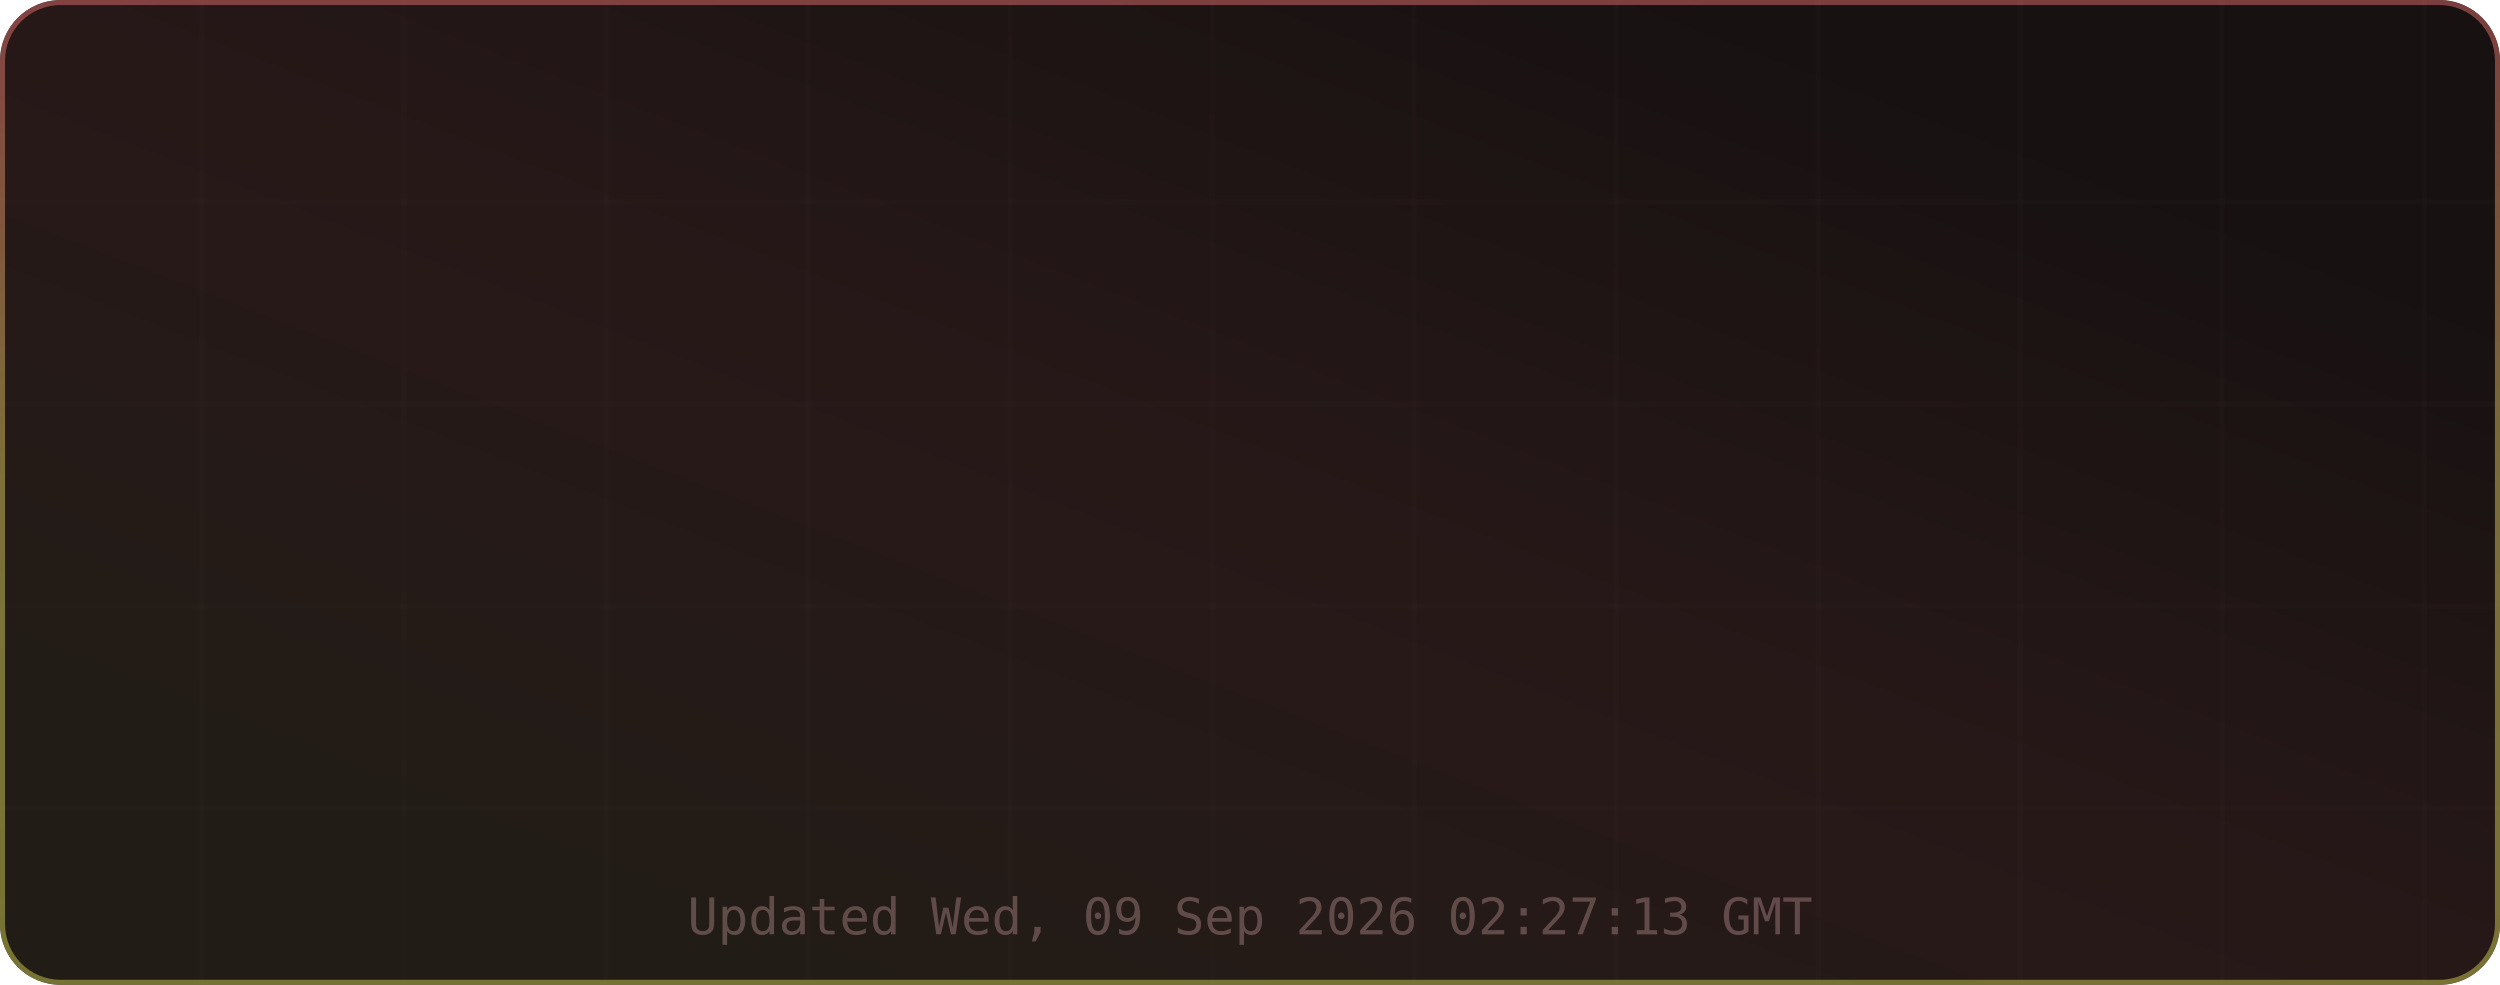
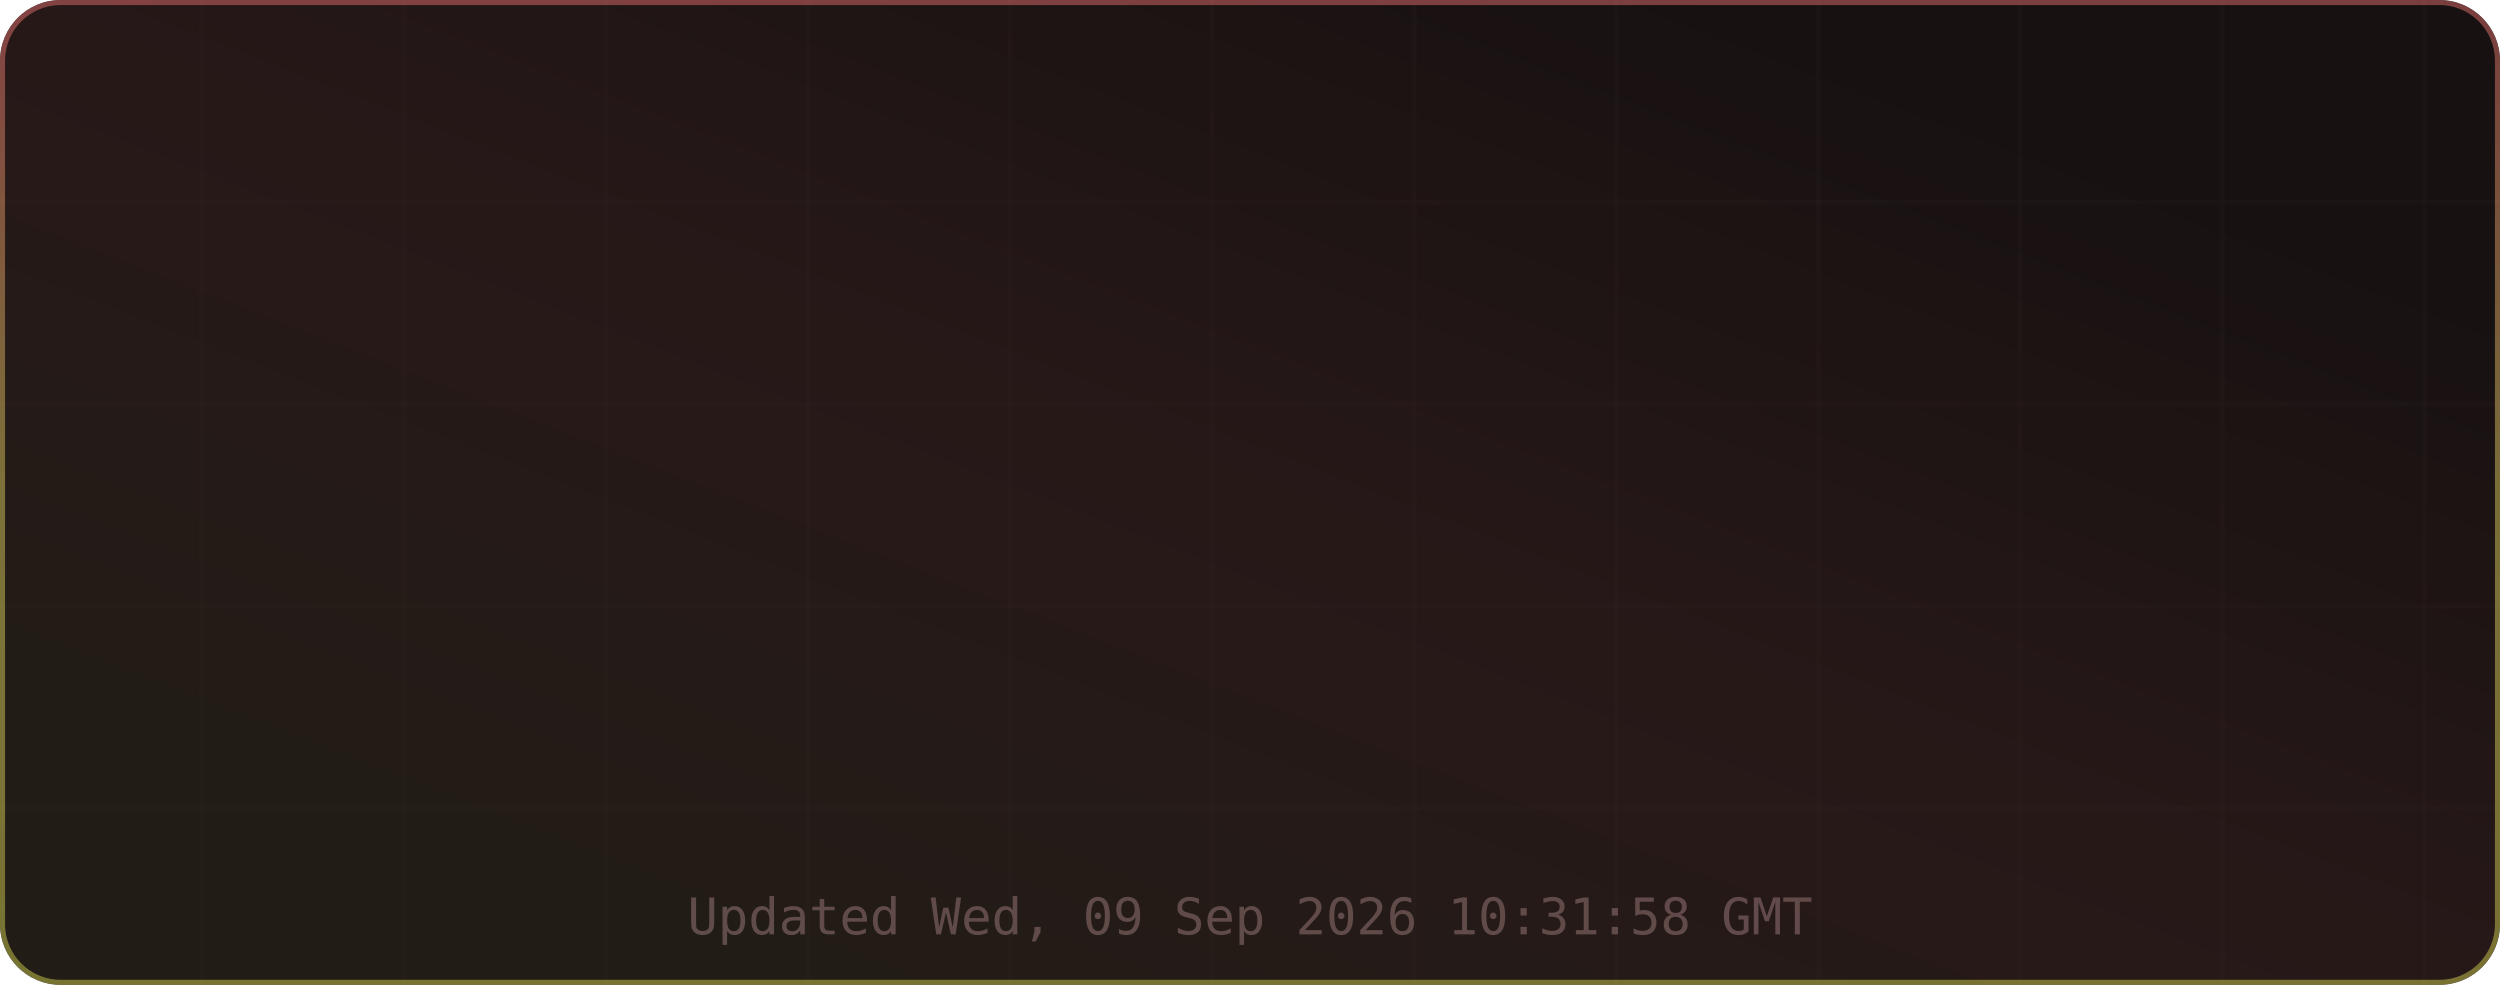
<svg xmlns="http://www.w3.org/2000/svg" width="495" height="195" viewBox="0 0 495 195" role="img" aria-label="TM's GitHub Stats">
  <defs>
    <linearGradient id="grad-bg" x1="0.85" y1="0.15" x2="0.15" y2="0.85" gradientUnits="objectBoundingBox">
      <stop offset="0%" stop-color="#171111" />
      <stop offset="50%" stop-color="#271818" />
      <stop offset="100%" stop-color="#221c16" />
      <animateTransform attributeName="gradientTransform" type="rotate" values="0 0.5 0.5; 360 0.5 0.5" dur="12s" repeatCount="indefinite" />
    </linearGradient>
    <linearGradient id="grad-accent" x1="0.5" y1="0" x2="0.5" y2="1" gradientUnits="objectBoundingBox">
      <stop offset="0%" stop-color="#e06c6c" />
      <stop offset="50%" stop-color="#d6c85c" />
      <stop offset="100%" stop-color="#cbcb4d" />
      <animateTransform attributeName="gradientTransform" type="rotate" values="0 0.5 0.5; 360 0.5 0.5" dur="8s" repeatCount="indefinite" />
    </linearGradient>
    <linearGradient id="grad-chart" x1="0.5" y1="0" x2="0.5" y2="1" gradientUnits="objectBoundingBox">
      <stop offset="0%" stop-color="#e06c6c" stop-opacity="0.9" />
      <stop offset="100%" stop-color="#d6c85c" stop-opacity="0.7" />
    </linearGradient>
    <radialGradient id="grad-glow" cx="0.5" cy="0.5" r="0.6" gradientUnits="objectBoundingBox">
      <stop offset="0%" stop-color="#e06c6c" stop-opacity="0.3" />
      <stop offset="100%" stop-color="#e06c6c" stop-opacity="0" />
    </radialGradient>
    <filter id="drop-shadow" x="-20%" y="-20%" width="140%" height="140%">
      <feGaussianBlur in="SourceAlpha" stdDeviation="3" />
      <feOffset dx="0" dy="2" />
      <feComponentTransfer>
        <feFuncA type="linear" slope="0.4" />
      </feComponentTransfer>
      <feMerge>
        <feMergeNode />
        <feMergeNode in="SourceGraphic" />
      </feMerge>
    </filter>
    <filter id="glow-filter" x="-30%" y="-30%" width="160%" height="160%">
      <feGaussianBlur stdDeviation="4" result="blur" />
      <feMerge>
        <feMergeNode in="blur" />
        <feMergeNode in="SourceGraphic" />
      </feMerge>
    </filter>
    <clipPath id="card-clip">
      <rect width="495" height="195" rx="12" ry="12" />
    </clipPath>
  </defs>
  <defs>
    <filter id="noise" x="0" y="0" width="100%" height="100%">
      <feTurbulence type="fractalNoise" baseFrequency="0.65" numOctaves="3" stitchTiles="stitch" />
      <feColorMatrix type="saturate" values="0" />
      <feBlend in="SourceGraphic" mode="overlay" result="blend" />
      <feComposite in="blend" in2="SourceGraphic" operator="in" />
    </filter>
  </defs>
  <g clip-path="url(#card-clip)">
    <rect x="0" y="0" width="495" height="195" rx="12" ry="12" fill="url(#grad-bg)" clip-path="url(#card-clip)" />
    <g opacity="1">
      <line x1="40" y1="0" x2="40" y2="195" stroke="#432d2d" stroke-width="1" opacity="0.08" />
      <line x1="80" y1="0" x2="80" y2="195" stroke="#432d2d" stroke-width="1" opacity="0.08" />
      <line x1="120" y1="0" x2="120" y2="195" stroke="#432d2d" stroke-width="1" opacity="0.08" />
      <line x1="160" y1="0" x2="160" y2="195" stroke="#432d2d" stroke-width="1" opacity="0.08" />
      <line x1="200" y1="0" x2="200" y2="195" stroke="#432d2d" stroke-width="1" opacity="0.08" />
      <line x1="240" y1="0" x2="240" y2="195" stroke="#432d2d" stroke-width="1" opacity="0.08" />
      <line x1="280" y1="0" x2="280" y2="195" stroke="#432d2d" stroke-width="1" opacity="0.08" />
      <line x1="320" y1="0" x2="320" y2="195" stroke="#432d2d" stroke-width="1" opacity="0.08" />
      <line x1="360" y1="0" x2="360" y2="195" stroke="#432d2d" stroke-width="1" opacity="0.08" />
      <line x1="400" y1="0" x2="400" y2="195" stroke="#432d2d" stroke-width="1" opacity="0.08" />
      <line x1="440" y1="0" x2="440" y2="195" stroke="#432d2d" stroke-width="1" opacity="0.08" />
      <line x1="480" y1="0" x2="480" y2="195" stroke="#432d2d" stroke-width="1" opacity="0.08" />
      <line x1="0" y1="40" x2="495" y2="40" stroke="#432d2d" stroke-width="1" opacity="0.08" />
      <line x1="0" y1="80" x2="495" y2="80" stroke="#432d2d" stroke-width="1" opacity="0.08" />
      <line x1="0" y1="120" x2="495" y2="120" stroke="#432d2d" stroke-width="1" opacity="0.08" />
      <line x1="0" y1="160" x2="495" y2="160" stroke="#432d2d" stroke-width="1" opacity="0.08" />
    </g>
    <rect x="0.5" y="0.5" width="494" height="194" rx="11.5" fill="none" stroke="url(#grad-accent)" stroke-width="1" opacity="0.5" />
    <g id="title-section" opacity="0">
      <text x="20" y="36" font-size="18" dominant-baseline="middle">⚡</text>
      <text x="42" y="36" font-size="16" font-family="ui-monospace,SFMono-Regular,Menlo,monospace" font-weight="700" fill="#e6edf3" text-anchor="start" dominant-baseline="middle" letter-spacing="0.5">TM's GitHub Stats</text>
      <text x="42" y="50" font-size="11" font-family="ui-monospace,SFMono-Regular,Menlo,monospace" fill="#9d7b7b" text-anchor="start" dominant-baseline="middle" opacity="0.8">@MatrixTM26 · 2026 stats</text>
      <line id="title-line" x1="16" y1="52" x2="479" y2="52" stroke="url(#grad-accent)" stroke-width="1" opacity="0.4" />
      <animate attributeName="opacity" from="0" to="1" dur="0.5s" begin="0s" fill="freeze" calcMode="spline" keySplines="0.4 0 0.2 1" keyTimes="0;1" />
    </g>
    <g transform="translate(0, 56)">
      <g opacity="0">
        <text x="73.875" y="22" font-size="13" font-family="ui-monospace,SFMono-Regular,Menlo,monospace" fill="#e06c6c" text-anchor="middle" dominant-baseline="middle" filter="url(#glow-filter)">◈</text>
        <text x="73.875" y="38" font-size="18" font-family="ui-monospace,SFMono-Regular,Menlo,monospace" font-weight="700" fill="#e6edf3" text-anchor="middle" dominant-baseline="middle">10.9K</text>
        <text x="73.875" y="54" font-size="9" font-family="ui-monospace,SFMono-Regular,Menlo,monospace" fill="#9d7b7b" text-anchor="middle" dominant-baseline="middle" letter-spacing="0.3">Commits</text>
        <animate attributeName="opacity" from="0" to="1" dur="0.5s" begin="0.1s" fill="freeze" calcMode="spline" keySplines="0.4 0 0.2 1" keyTimes="0;1" />
      </g>
      <g opacity="0">
        <text x="189.625" y="22" font-size="13" font-family="ui-monospace,SFMono-Regular,Menlo,monospace" fill="#e06c6c" text-anchor="middle" dominant-baseline="middle" filter="url(#glow-filter)">⌥</text>
        <text x="189.625" y="38" font-size="18" font-family="ui-monospace,SFMono-Regular,Menlo,monospace" font-weight="700" fill="#e6edf3" text-anchor="middle" dominant-baseline="middle">136</text>
        <text x="189.625" y="54" font-size="9" font-family="ui-monospace,SFMono-Regular,Menlo,monospace" fill="#9d7b7b" text-anchor="middle" dominant-baseline="middle" letter-spacing="0.3">Pull Requests</text>
        <animate attributeName="opacity" from="0" to="1" dur="0.5s" begin="0.17s" fill="freeze" calcMode="spline" keySplines="0.4 0 0.2 1" keyTimes="0;1" />
      </g>
      <g opacity="0">
        <text x="305.375" y="22" font-size="13" font-family="ui-monospace,SFMono-Regular,Menlo,monospace" fill="#e06c6c" text-anchor="middle" dominant-baseline="middle" filter="url(#glow-filter)">◎</text>
        <text x="305.375" y="38" font-size="18" font-family="ui-monospace,SFMono-Regular,Menlo,monospace" font-weight="700" fill="#e6edf3" text-anchor="middle" dominant-baseline="middle">1</text>
        <text x="305.375" y="54" font-size="9" font-family="ui-monospace,SFMono-Regular,Menlo,monospace" fill="#9d7b7b" text-anchor="middle" dominant-baseline="middle" letter-spacing="0.3">Issues</text>
        <animate attributeName="opacity" from="0" to="1" dur="0.5s" begin="0.24s" fill="freeze" calcMode="spline" keySplines="0.4 0 0.2 1" keyTimes="0;1" />
      </g>
      <g opacity="0">
        <text x="421.125" y="22" font-size="13" font-family="ui-monospace,SFMono-Regular,Menlo,monospace" fill="#e06c6c" text-anchor="middle" dominant-baseline="middle" filter="url(#glow-filter)">✦</text>
        <text x="421.125" y="38" font-size="18" font-family="ui-monospace,SFMono-Regular,Menlo,monospace" font-weight="700" fill="#e6edf3" text-anchor="middle" dominant-baseline="middle">2</text>
        <text x="421.125" y="54" font-size="9" font-family="ui-monospace,SFMono-Regular,Menlo,monospace" fill="#9d7b7b" text-anchor="middle" dominant-baseline="middle" letter-spacing="0.3">Reviews</text>
        <animate attributeName="opacity" from="0" to="1" dur="0.5s" begin="0.31s" fill="freeze" calcMode="spline" keySplines="0.4 0 0.2 1" keyTimes="0;1" />
      </g>
      <g opacity="0">
        <text x="73.875" y="77" font-size="13" font-family="ui-monospace,SFMono-Regular,Menlo,monospace" fill="#e06c6c" text-anchor="middle" dominant-baseline="middle" filter="url(#glow-filter)">★</text>
        <text x="73.875" y="93" font-size="18" font-family="ui-monospace,SFMono-Regular,Menlo,monospace" font-weight="700" fill="#e6edf3" text-anchor="middle" dominant-baseline="middle">114</text>
        <text x="73.875" y="109" font-size="9" font-family="ui-monospace,SFMono-Regular,Menlo,monospace" fill="#9d7b7b" text-anchor="middle" dominant-baseline="middle" letter-spacing="0.3">Stars Earned</text>
        <animate attributeName="opacity" from="0" to="1" dur="0.5s" begin="0.38s" fill="freeze" calcMode="spline" keySplines="0.4 0 0.2 1" keyTimes="0;1" />
      </g>
      <g opacity="0">
        <text x="189.625" y="77" font-size="13" font-family="ui-monospace,SFMono-Regular,Menlo,monospace" fill="#e06c6c" text-anchor="middle" dominant-baseline="middle" filter="url(#glow-filter)">⊗</text>
        <text x="189.625" y="93" font-size="18" font-family="ui-monospace,SFMono-Regular,Menlo,monospace" font-weight="700" fill="#e6edf3" text-anchor="middle" dominant-baseline="middle">17</text>
        <text x="189.625" y="109" font-size="9" font-family="ui-monospace,SFMono-Regular,Menlo,monospace" fill="#9d7b7b" text-anchor="middle" dominant-baseline="middle" letter-spacing="0.3">Forks</text>
        <animate attributeName="opacity" from="0" to="1" dur="0.5s" begin="0.45s" fill="freeze" calcMode="spline" keySplines="0.4 0 0.2 1" keyTimes="0;1" />
      </g>
      <g opacity="0">
        <text x="305.375" y="77" font-size="13" font-family="ui-monospace,SFMono-Regular,Menlo,monospace" fill="#e06c6c" text-anchor="middle" dominant-baseline="middle" filter="url(#glow-filter)">◉</text>
-         <text x="305.375" y="93" font-size="18" font-family="ui-monospace,SFMono-Regular,Menlo,monospace" font-weight="700" fill="#e6edf3" text-anchor="middle" dominant-baseline="middle">12</text>
+         <text x="305.375" y="93" font-size="18" font-family="ui-monospace,SFMono-Regular,Menlo,monospace" font-weight="700" fill="#e6edf3" text-anchor="middle" dominant-baseline="middle">13</text>
        <text x="305.375" y="109" font-size="9" font-family="ui-monospace,SFMono-Regular,Menlo,monospace" fill="#9d7b7b" text-anchor="middle" dominant-baseline="middle" letter-spacing="0.3">Followers</text>
        <animate attributeName="opacity" from="0" to="1" dur="0.5s" begin="0.52s" fill="freeze" calcMode="spline" keySplines="0.4 0 0.2 1" keyTimes="0;1" />
      </g>
      <g opacity="0">
        <text x="421.125" y="77" font-size="13" font-family="ui-monospace,SFMono-Regular,Menlo,monospace" fill="#e06c6c" text-anchor="middle" dominant-baseline="middle" filter="url(#glow-filter)">⚑</text>
        <text x="421.125" y="93" font-size="18" font-family="ui-monospace,SFMono-Regular,Menlo,monospace" font-weight="700" fill="#e6edf3" text-anchor="middle" dominant-baseline="middle">251</text>
        <text x="421.125" y="109" font-size="9" font-family="ui-monospace,SFMono-Regular,Menlo,monospace" fill="#9d7b7b" text-anchor="middle" dominant-baseline="middle" letter-spacing="0.3">Day Streak</text>
        <animate attributeName="opacity" from="0" to="1" dur="0.5s" begin="0.59s" fill="freeze" calcMode="spline" keySplines="0.4 0 0.2 1" keyTimes="0;1" />
      </g>
      <g opacity="0">
        <circle cx="450" cy="-24" r="32" fill="none" stroke="#432d2d" stroke-width="2" />
        <circle cx="450" cy="-24" r="32" fill="none" stroke="url(#grad-accent)" stroke-width="2.5" stroke-dasharray="201.06" stroke-dashoffset="201.06" stroke-linecap="round" transform="rotate(-90 450 -24)">
          <animate attributeName="stroke-dashoffset" from="201.062" to="180.956" dur="1.5s" begin="0.3s" fill="freeze" calcMode="spline" keySplines="0.4 0 0.2 1" keyTimes="0;1" />
        </circle>
        <text x="450" y="-30" font-size="18" font-family="ui-monospace,SFMono-Regular,Menlo,monospace" font-weight="700" fill="#e06c6c" text-anchor="middle" filter="url(#glow-filter)">A+</text>
        <text x="450" y="-14" font-size="8" font-family="ui-monospace,SFMono-Regular,Menlo,monospace" fill="#9d7b7b" text-anchor="middle" letter-spacing="1">RANK</text>
        <text x="450" y="-4" font-size="8" font-family="ui-monospace,SFMono-Regular,Menlo,monospace" fill="#9d7b7b" text-anchor="middle" opacity="0.7">Top 10%</text>
        <animate attributeName="opacity" from="0" to="1" dur="0.6s" begin="0.2s" fill="freeze" calcMode="spline" keySplines="0.4 0 0.2 1" keyTimes="0;1" />
      </g>
    </g>
-     <text x="247.5" y="185" font-size="10" font-family="ui-monospace,SFMono-Regular,Menlo,monospace" fill="#9d7b7b" text-anchor="middle" opacity="0.5">Updated Wed, 09 Sep 2026 02:27:13 GMT</text>
+     <text x="247.5" y="185" font-size="10" font-family="ui-monospace,SFMono-Regular,Menlo,monospace" fill="#9d7b7b" text-anchor="middle" opacity="0.5">Updated Wed, 09 Sep 2026 10:31:58 GMT</text>
  </g>
</svg>
